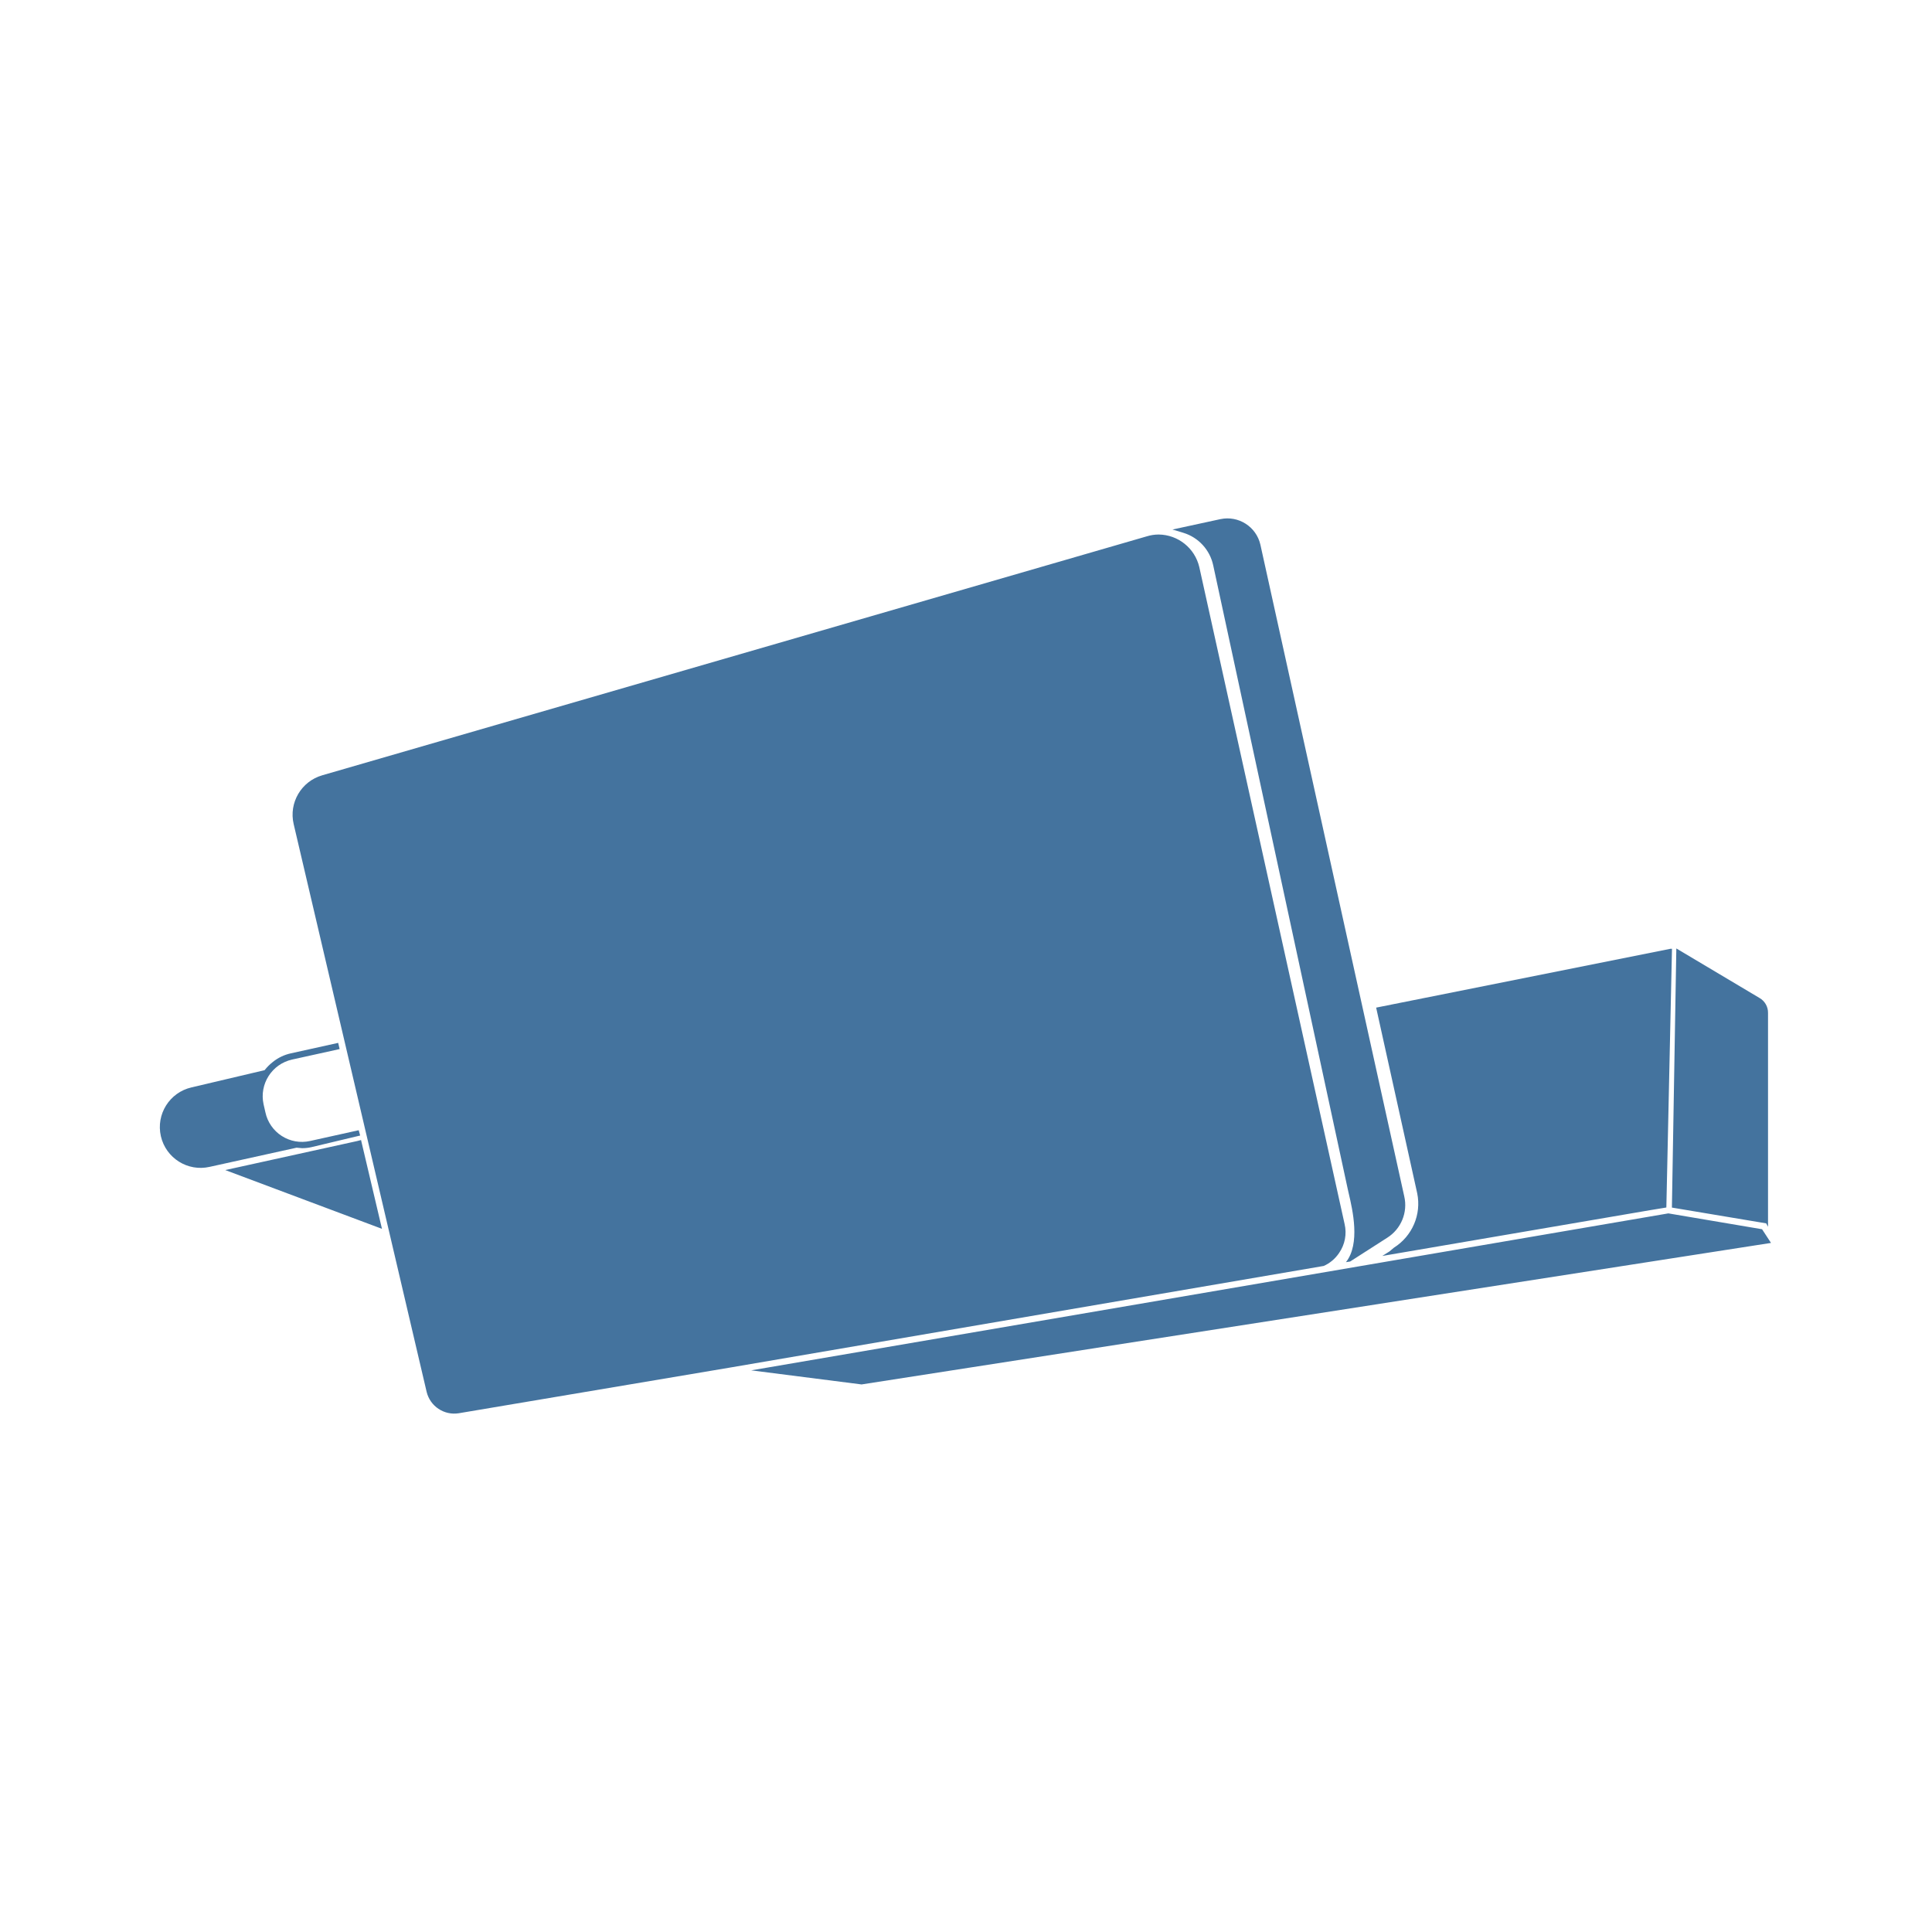
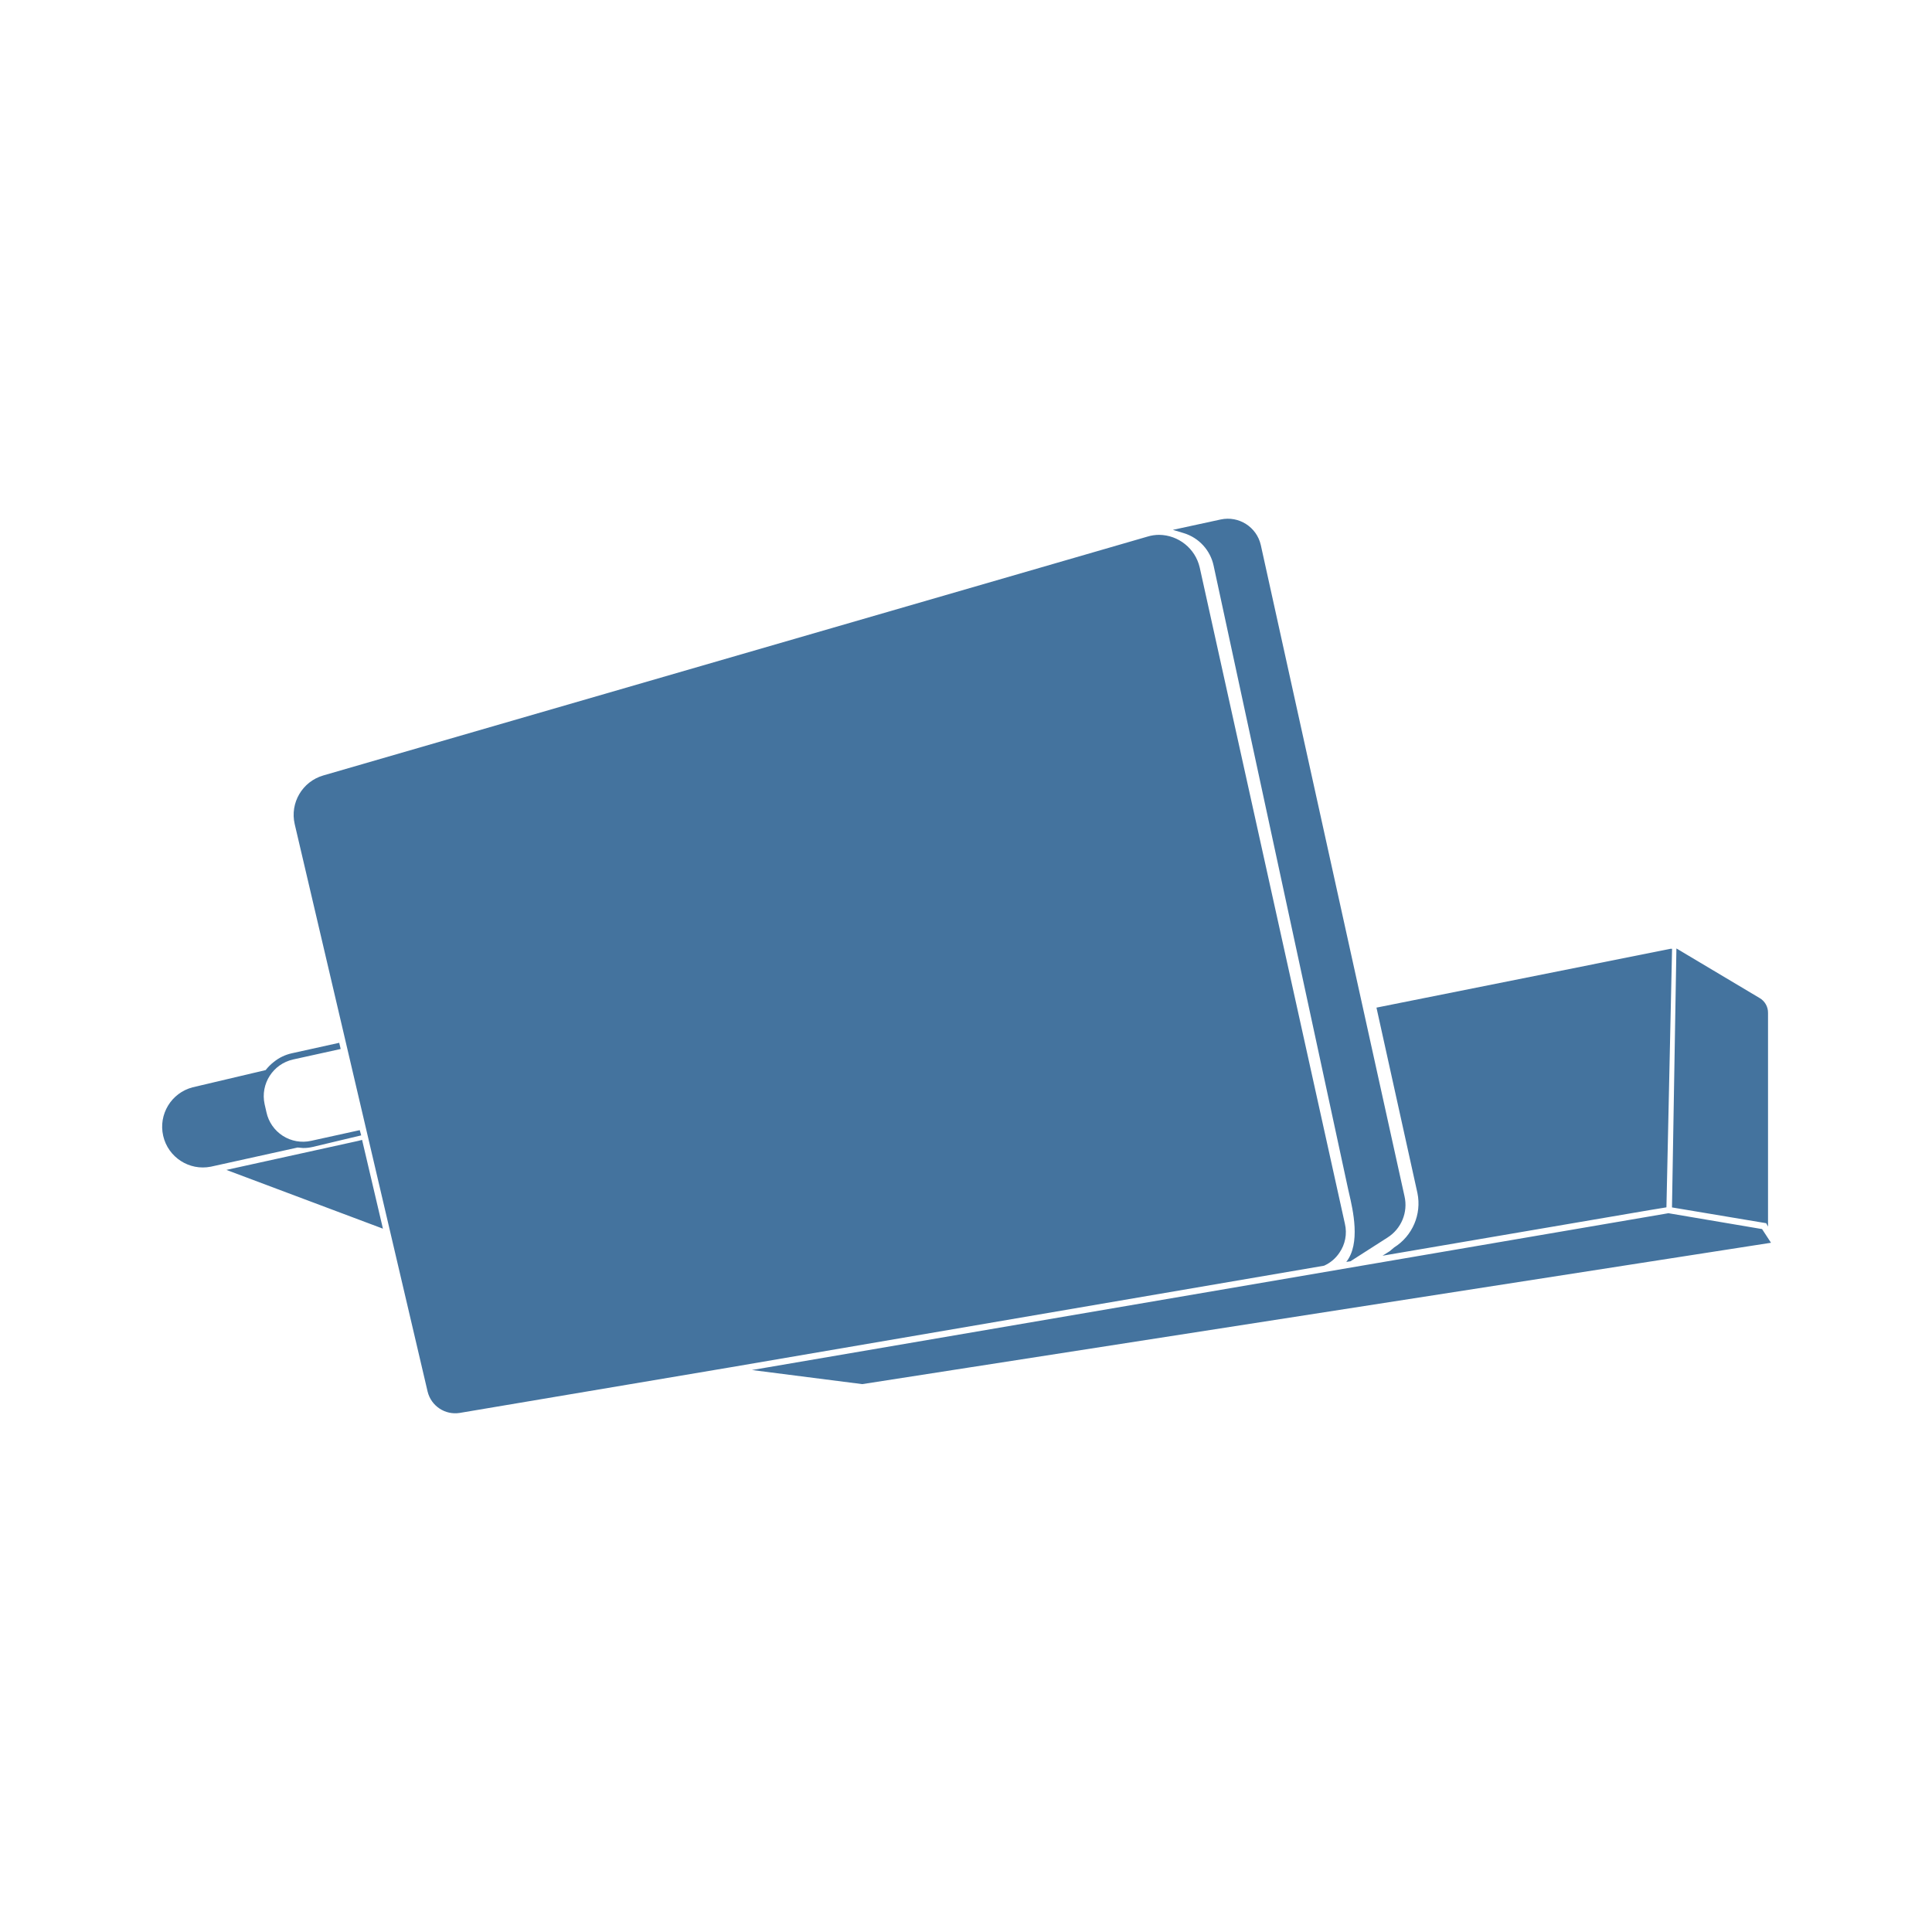
<svg xmlns="http://www.w3.org/2000/svg" viewBox="0 0 24 24">
-   <path fill="#44739e" d="m21.889 15.27-1.164-.197-11.393 1.95 1.371.175L22 15.44Zm-5.255.296a.45.45 0 0 0 .069-.361l-1.805-8.161a.524.524 0 0 0-.504-.404.5.5 0 0 0-.146.022L4.003 9.631a.51.51 0 0 0-.355.606L5.3 17.291a.353.353 0 0 0 .398.265l3.379-.569 7.367-1.261a.45.45 0 0 0 .19-.16m-1.563-8.543 1.671 7.747.012.053c.049.21.146.627-.034.856l.052-.008.46-.295a.48.48 0 0 0 .212-.515l-1.787-8.095a.42.42 0 0 0-.497-.317l-.595.129.136.041a.54.54 0 0 1 .37.404m-11.319 7.24a.5.5 0 0 0 .118-.013l.604-.144-.018-.066-.605.134a.464.464 0 0 1-.554-.356l-.023-.101a.467.467 0 0 1 .355-.555l.59-.13-.018-.077-.588.13a.54.54 0 0 0-.225.108.6.6 0 0 0-.101.101l-.908.214a.506.506 0 0 0 .226.987l1.079-.238Zm13.564 1.236-.056.047-.089.056 3.328-.569L20.7 15l.07-3.214h-.018l-3.657.731.51 2.306a.645.645 0 0 1-.289.676m4.647-.26v-2.655a.21.21 0 0 0-.106-.187l-1.033-.615-.055 3.219 1.171.196ZM4.485 14.162l-.046.012-1.641.361 1.947.73-.252-1.069Z" />
+   <path fill="#44739e" d="m21.889 15.268-1.163-.197-11.385 1.948 1.37.175L22 15.438Zm-5.251.295a.45.45 0 0 0 .069-.36l-1.804-8.155a.524.524 0 0 0-.504-.404.5.5 0 0 0-.145.022L4.016 9.633a.51.51 0 0 0-.355.605l1.651 7.049a.353.353 0 0 0 .398.265l3.376-.569 7.362-1.26a.45.45 0 0 0 .19-.16m-1.562-8.536 1.67 7.741.012.053c.049.21.146.627-.034.855l.052-.008.459-.294a.48.48 0 0 0 .212-.515L15.662 6.77a.42.42 0 0 0-.497-.317l-.595.129.136.041a.54.54 0 0 1 .37.404M3.765 14.261a.5.5 0 0 0 .118-.013l.604-.144-.018-.065-.605.133a.464.464 0 0 1-.554-.355l-.023-.101a.467.467 0 0 1 .355-.555l.59-.13-.018-.077-.588.13a.54.54 0 0 0-.225.108.6.6 0 0 0-.101.101l-.907.214a.506.506 0 0 0 .226.986l1.078-.238Zm13.554 1.235-.056.047-.089.056 3.326-.568.201-.033.07-3.212h-.018l-3.654.731.509 2.304a.645.645 0 0 1-.289.675m4.644-.259v-2.653a.21.21 0 0 0-.106-.187l-1.032-.615-.055 3.217 1.17.196ZM4.498 14.16l-.046.012-1.64.361 1.945.73-.251-1.069Z" />
</svg>
